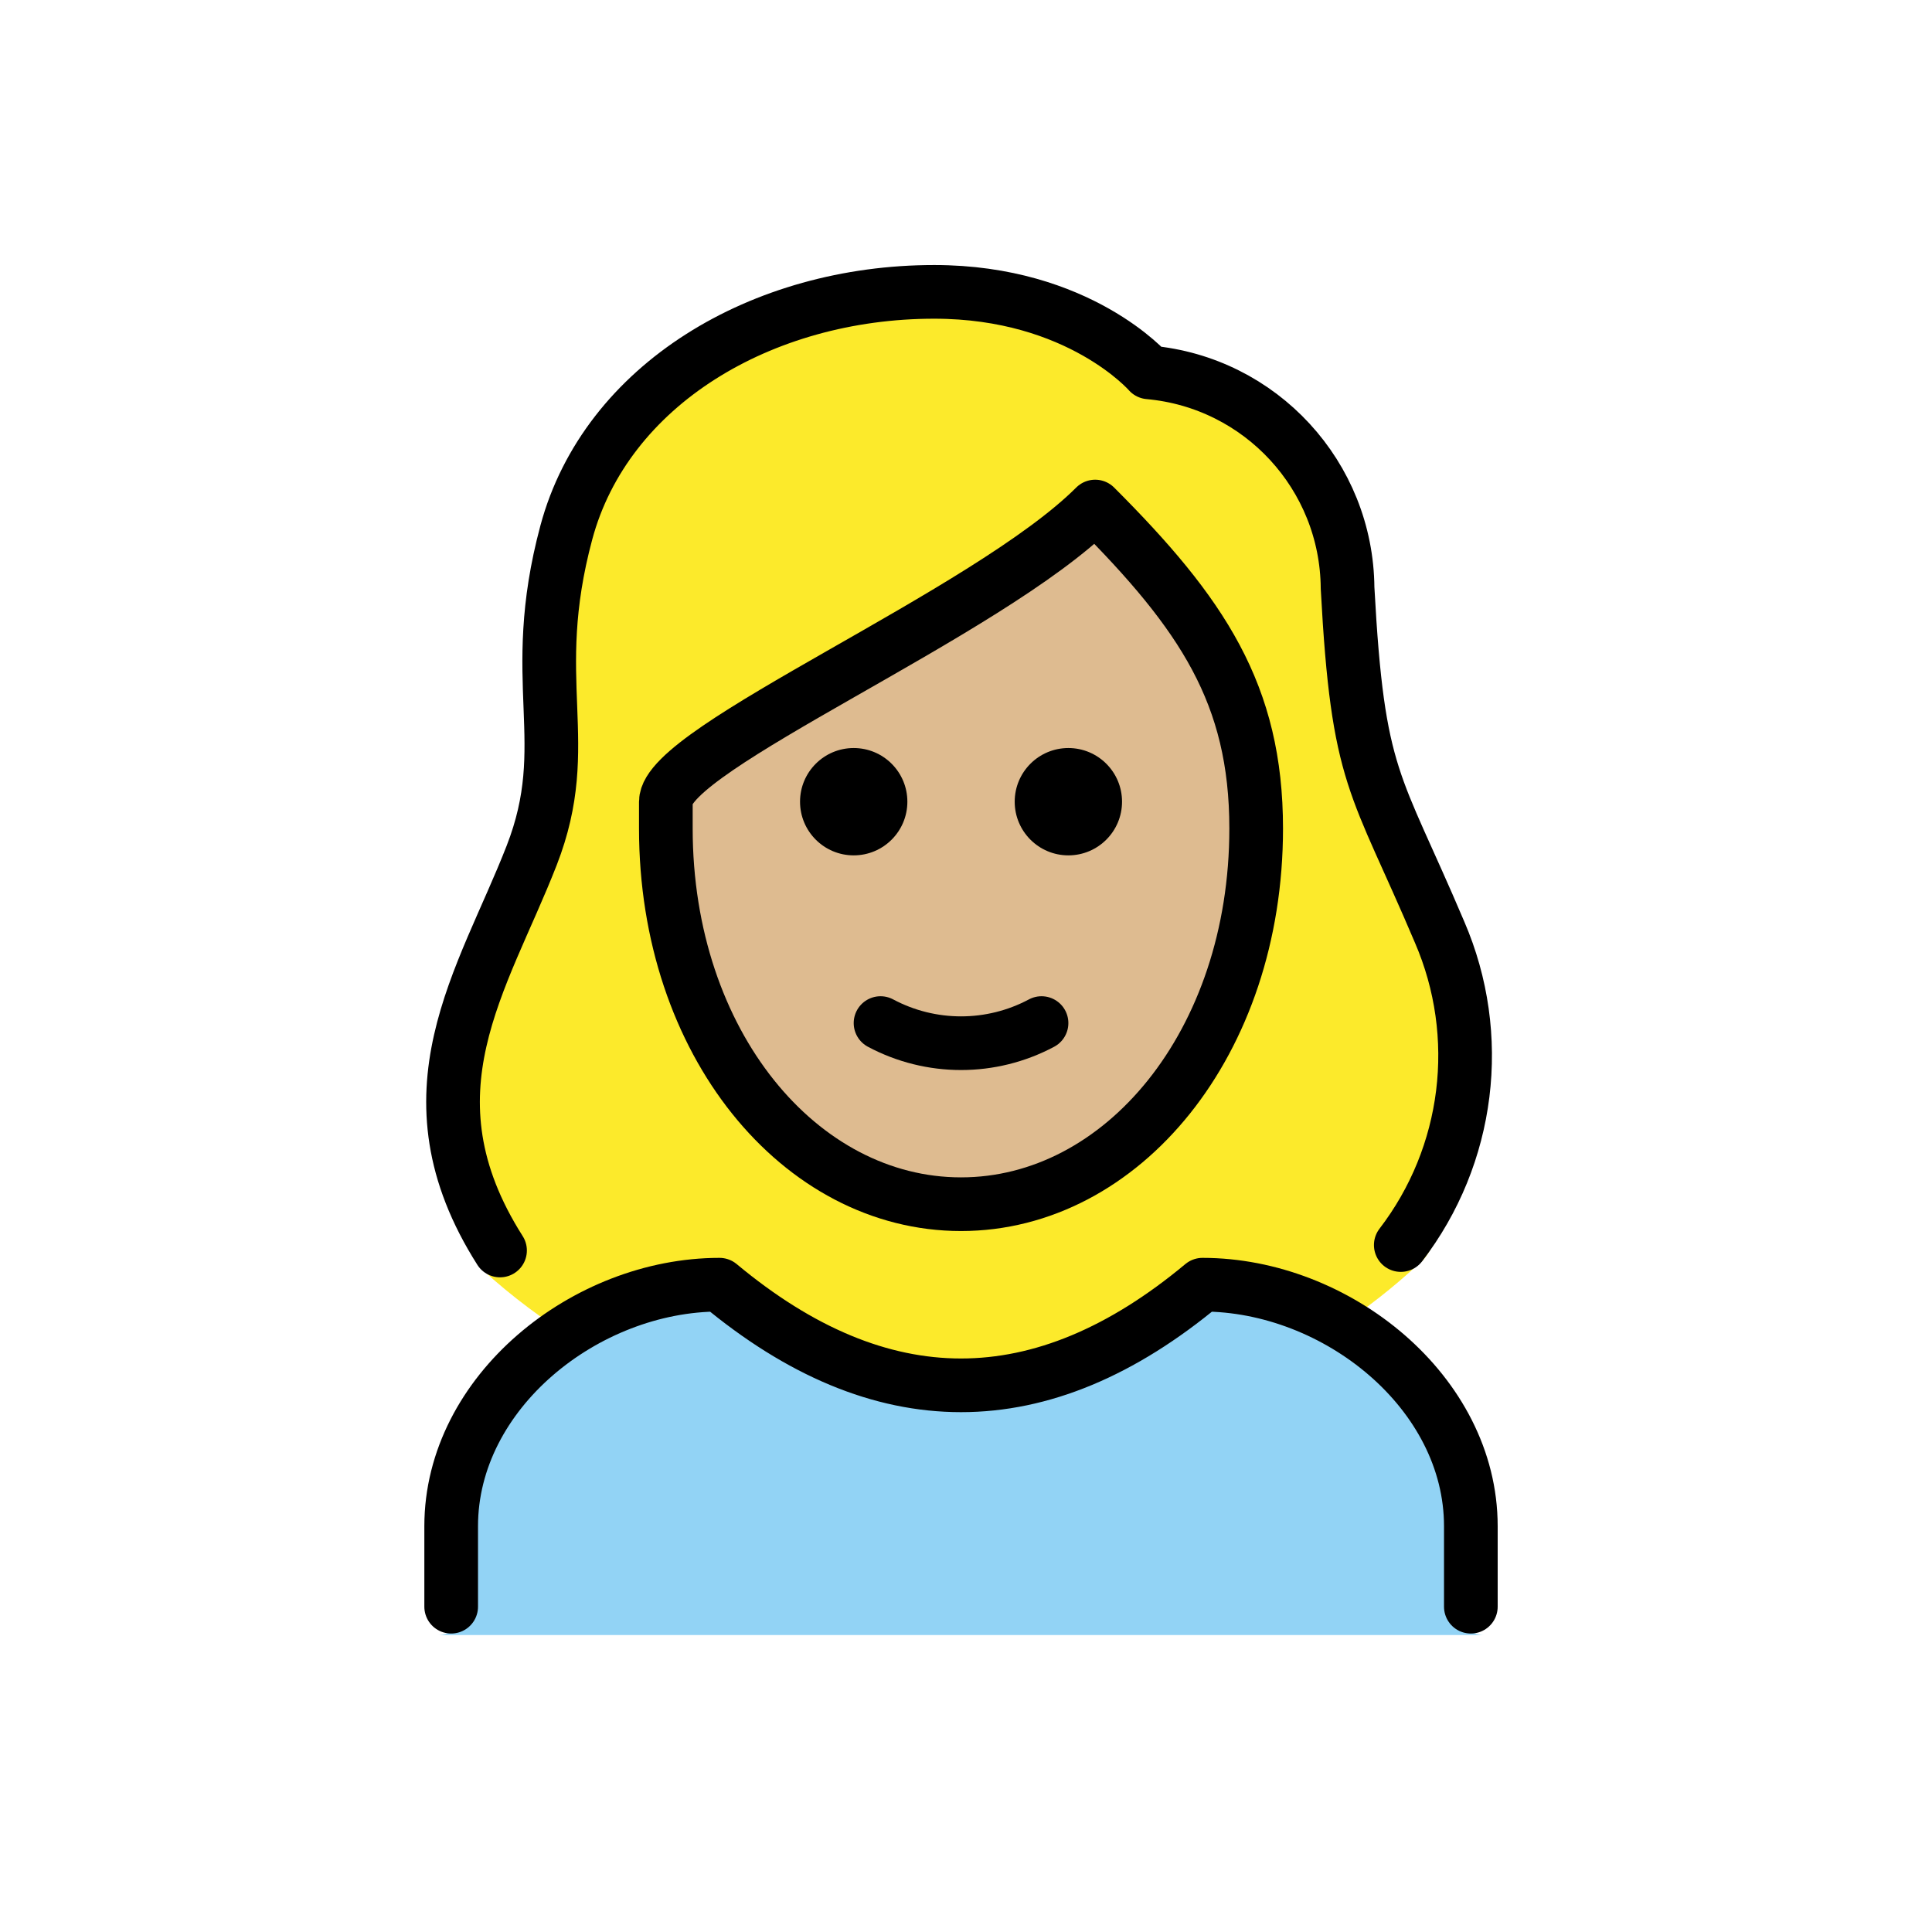
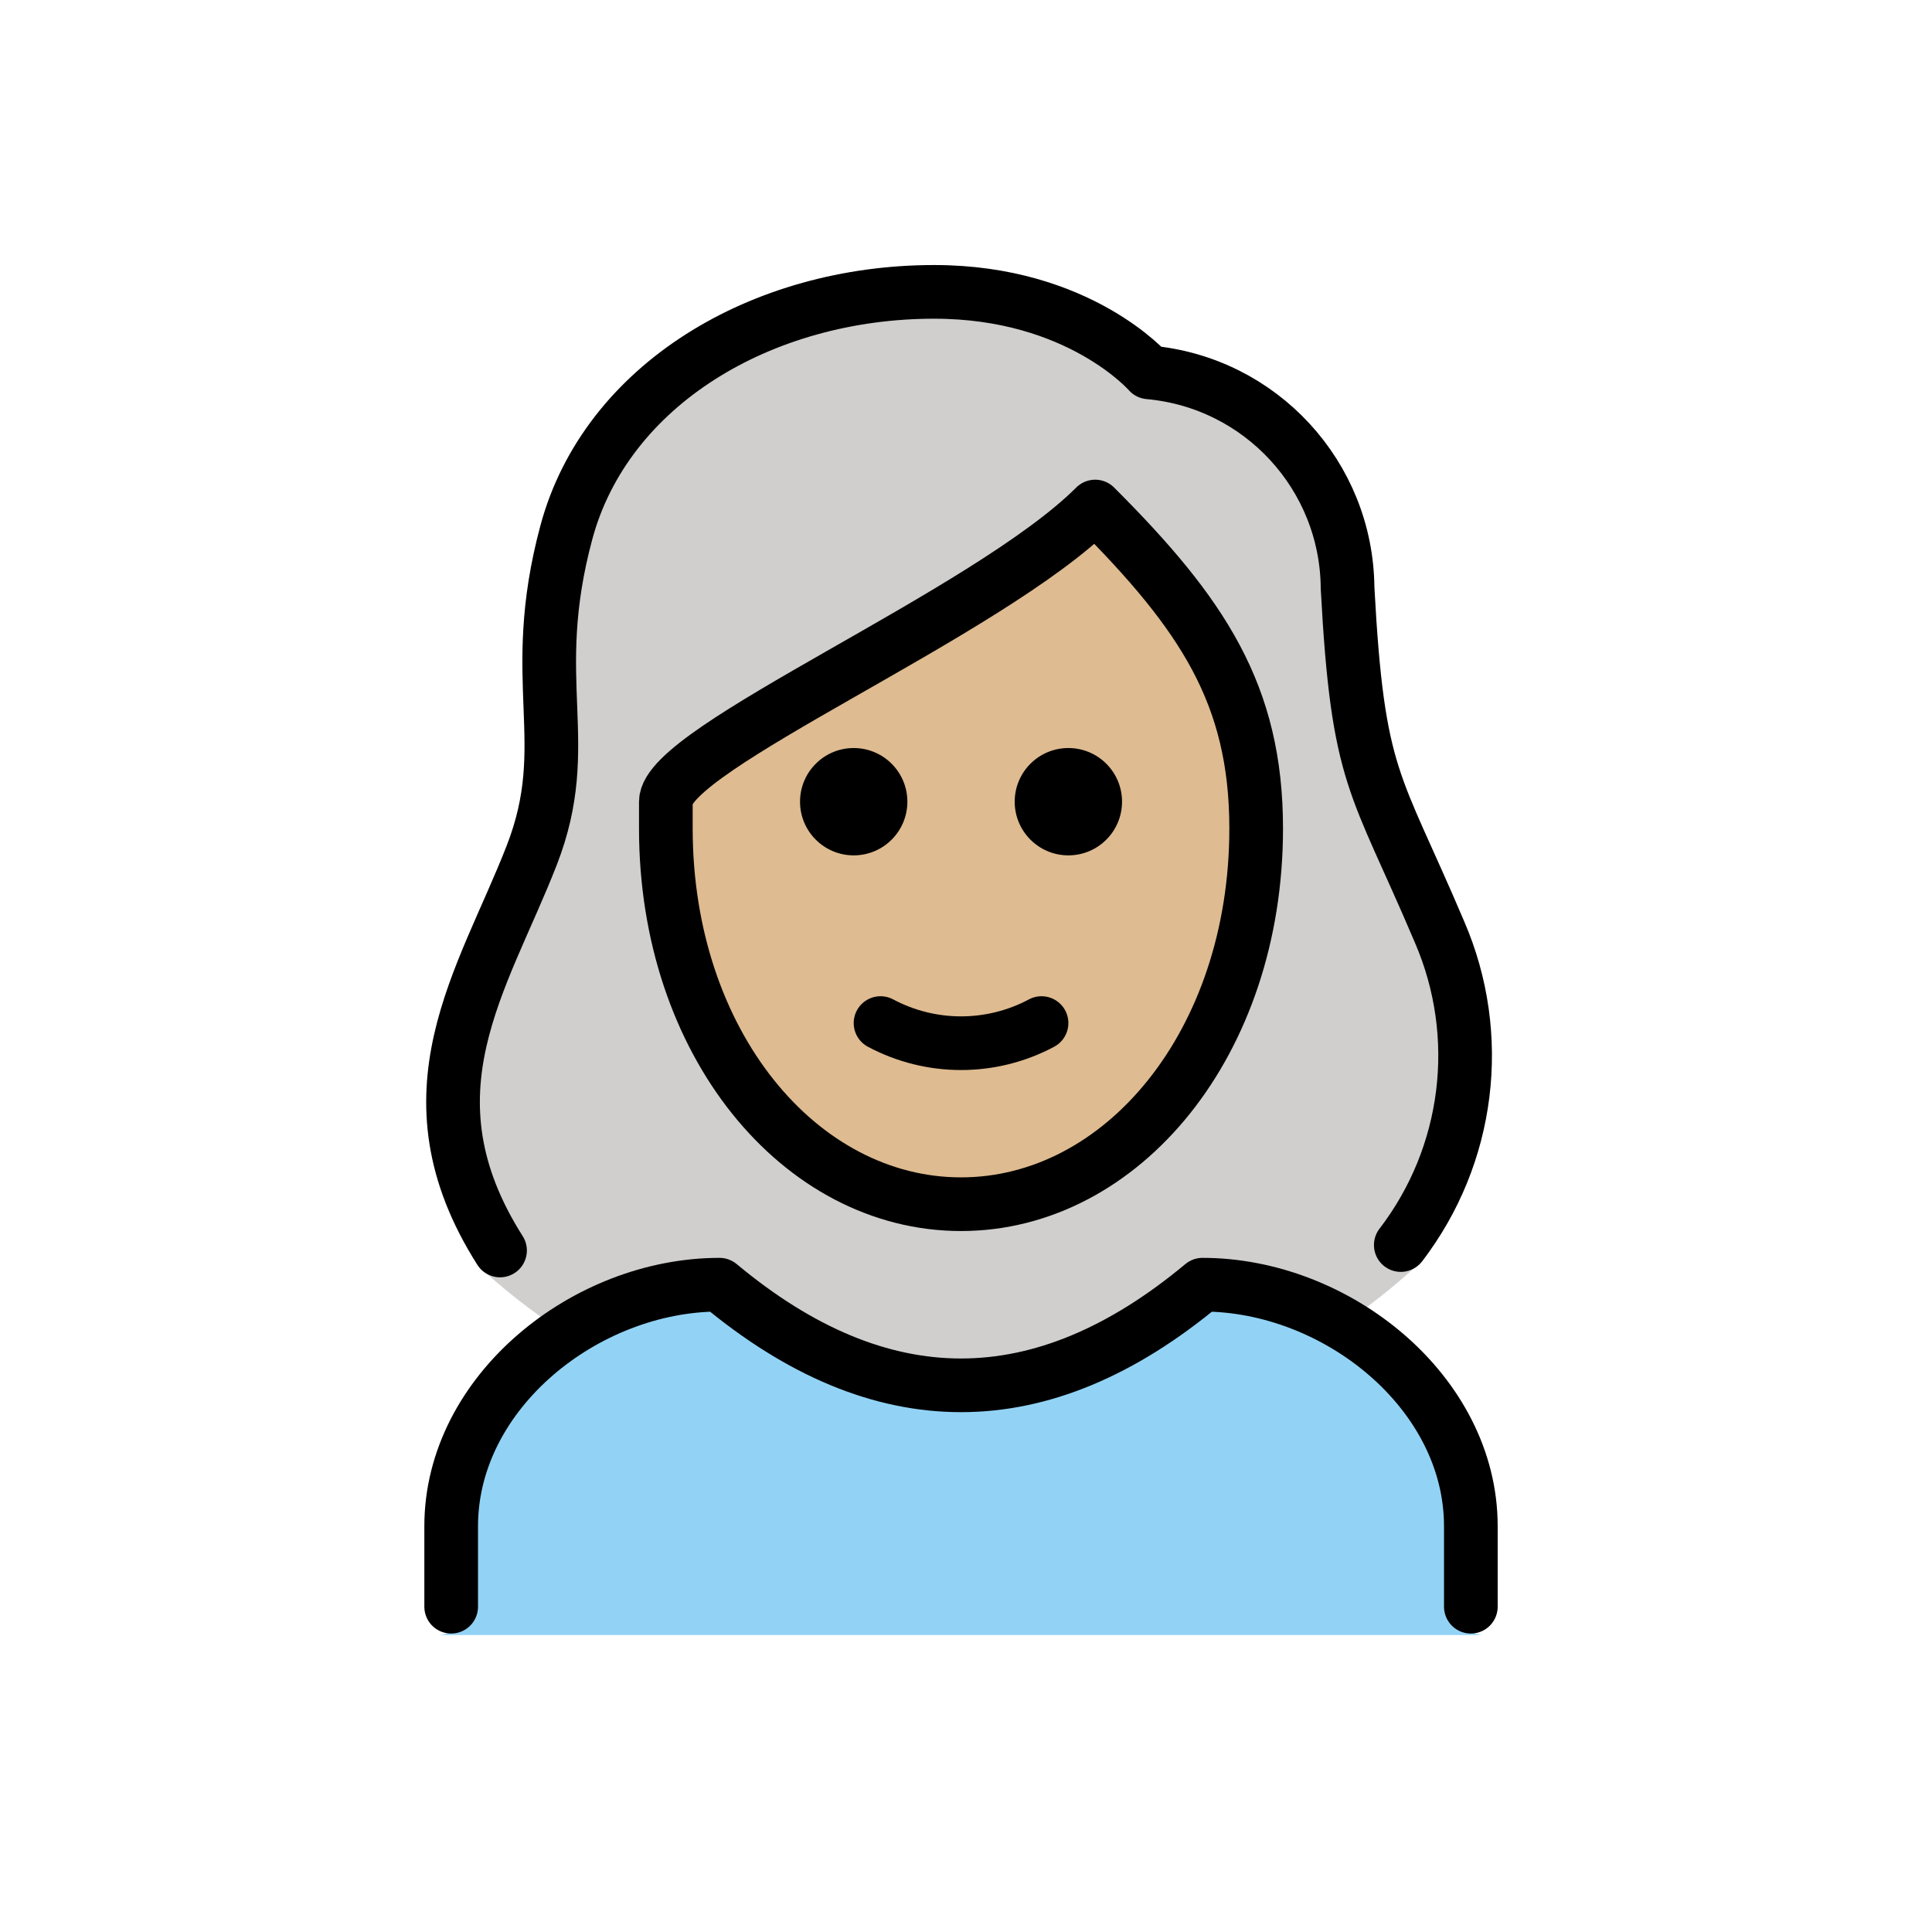
<svg xmlns="http://www.w3.org/2000/svg" id="emoji" viewBox="0 0 72 72">
  <g id="hair">
    <g id="hair-2" data-name="hair">
-       <path d="M17.969,47.312a24.047,24.047,0,0,0,3.633,2.719,10.465,10.465,0,0,1,5.361-2.09c6.209,5.013,12.495,5.013,18.7,0a8.343,8.343,0,0,1,4.209,1.514,22.784,22.784,0,0,0,2.972-2.33c1.188-.715,3.125-8.282.392-13.025a23.732,23.732,0,0,1-1.157-2.633c-1.473-3.27-2.023-4.493-2.349-10.524.027-3.693-3.794-6.784-7.475-7.093a1.002,1.002,0,0,1-.689-.343c-.093-.1-2.408-2.655-7.243-2.655-6.2,0-11.441,3.382-12.743,8.226a18.518,18.518,0,0,0-.565,6.176,13.317,13.317,0,0,1-.761,5.961,6.803,6.803,0,0,1-1.119,2.088C15.363,37.723,18.161,47.605,17.969,47.312Z" fill="#fcea2b" />
+       <path d="M17.969,47.312a24.047,24.047,0,0,0,3.633,2.719,10.465,10.465,0,0,1,5.361-2.09c6.209,5.013,12.495,5.013,18.7,0a8.343,8.343,0,0,1,4.209,1.514,22.784,22.784,0,0,0,2.972-2.33c1.188-.715,3.125-8.282.392-13.025a23.732,23.732,0,0,1-1.157-2.633c-1.473-3.27-2.023-4.493-2.349-10.524.027-3.693-3.794-6.784-7.475-7.093a1.002,1.002,0,0,1-.689-.343c-.093-.1-2.408-2.655-7.243-2.655-6.2,0-11.441,3.382-12.743,8.226a18.518,18.518,0,0,0-.565,6.176,13.317,13.317,0,0,1-.761,5.961,6.803,6.803,0,0,1-1.119,2.088C15.363,37.723,18.161,47.605,17.969,47.312Z" fill="#d0cfce" />
    </g>
  </g>
  <g id="skin">
    <g id="skin-2" data-name="skin">
      <path d="M25.389,29.418v.957c0,7.649,4.609,13.643,10.494,13.643S46.377,38.024,46.377,30.375c0-4.653-1.778-7.515-5.284-11.134a64.146,64.146,0,0,1-8.988,5.772C29.458,26.527,25.85,28.582,25.389,29.418Z" fill="#debb90" />
    </g>
  </g>
  <g id="color">
    <g id="color-2" data-name="color">
      <path d="M55.315,60.934a1,1,0,0,1-1-1v-3c0-4.451-4.5-8.811-8.651-8.992-6.205,5.013-12.491,5.013-18.7,0-4.156.183-9.652,4.541-9.652,8.992v3a.999.999,0,0,1-1,1" fill="#92d3f5" />
    </g>
  </g>
  <g id="line">
    <g id="line-2" data-name="line">
      <path d="M18.635,46.602c-3.723-5.856-.628-10.08,1.18-14.725,1.636-4.2-.209-6.451,1.291-12.034,1.48-5.5,7.277-8.966,13.709-8.966,5.4,0,8,3,8,3A8.132,8.132,0,0,1,50.22,21.914c.387,7.18,1.024,7.152,3.429,12.822a11.599,11.599,0,0,1-1.446,11.663" fill="none" stroke="#000" stroke-linecap="round" stroke-linejoin="round" stroke-width="2" />
      <path d="M16.814,59.877v-3c0-4.994,5.008-9,10-9q9,7.5,18,0c4.994,0,10,4.006,10,9v3" fill="none" stroke="#000" stroke-linecap="round" stroke-linejoin="round" stroke-width="2" />
      <path d="M41.815,29.877a2,2,0,1,1-2-2,2,2,0,0,1,2,2" />
      <path d="M33.815,29.877a2,2,0,1,1-2-2,2,2,0,0,1,2,2" />
      <path d="M24.814,30.877c0,8,5,14,11,14s11-6,11-14c0-5-2-8-6-12-4,4-16,9-16,11Z" fill="none" stroke="#000" stroke-linejoin="round" stroke-width="2" />
      <path d="M32.815,38.127a6.375,6.375,0,0,0,6,0" fill="none" stroke="#000" stroke-linecap="round" stroke-linejoin="round" stroke-width="2" />
    </g>
  </g>
</svg>
